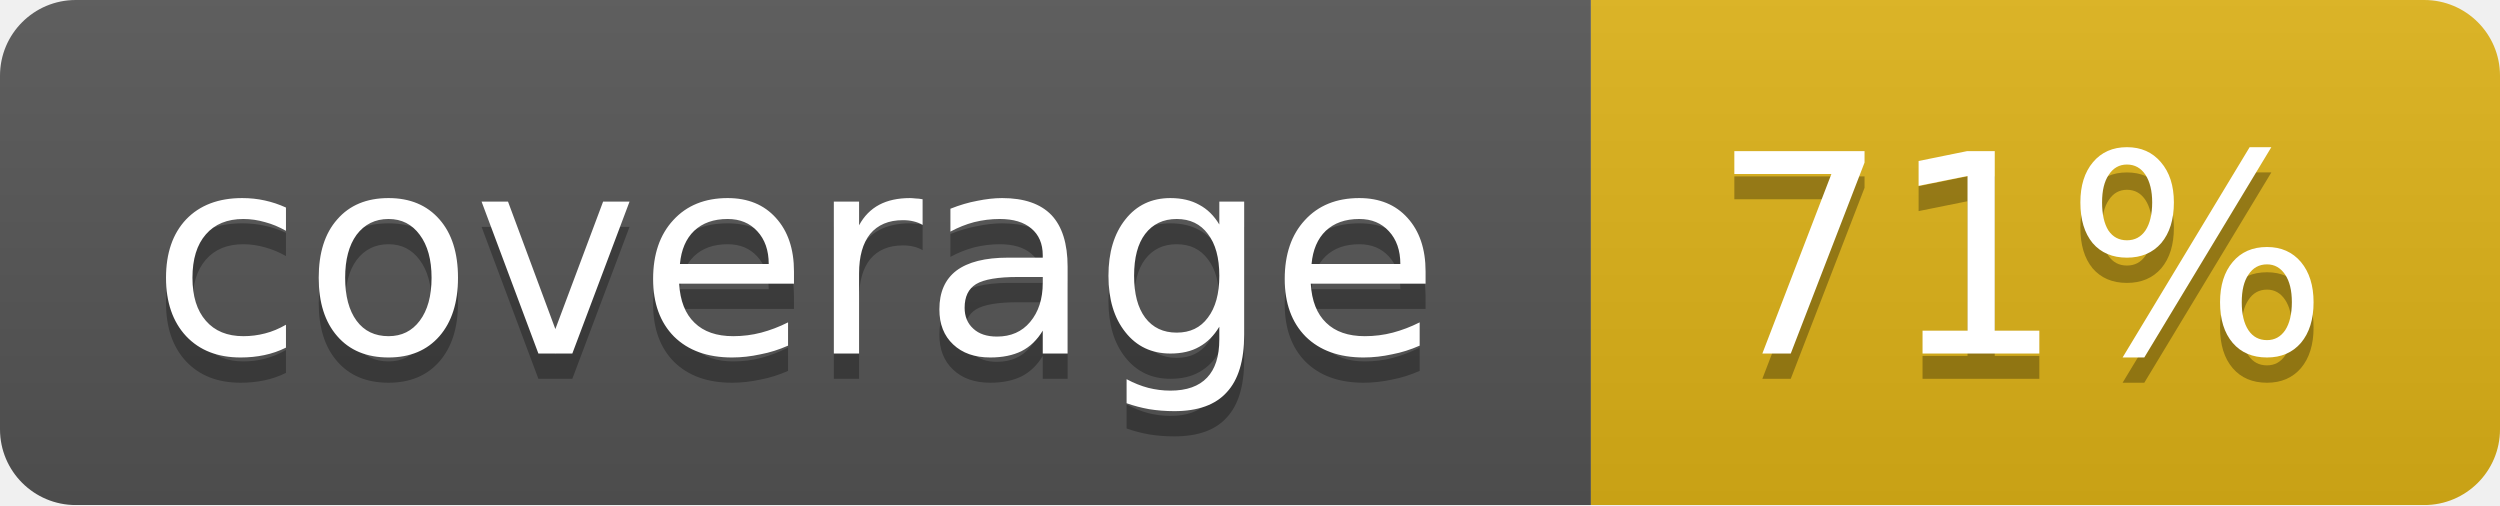
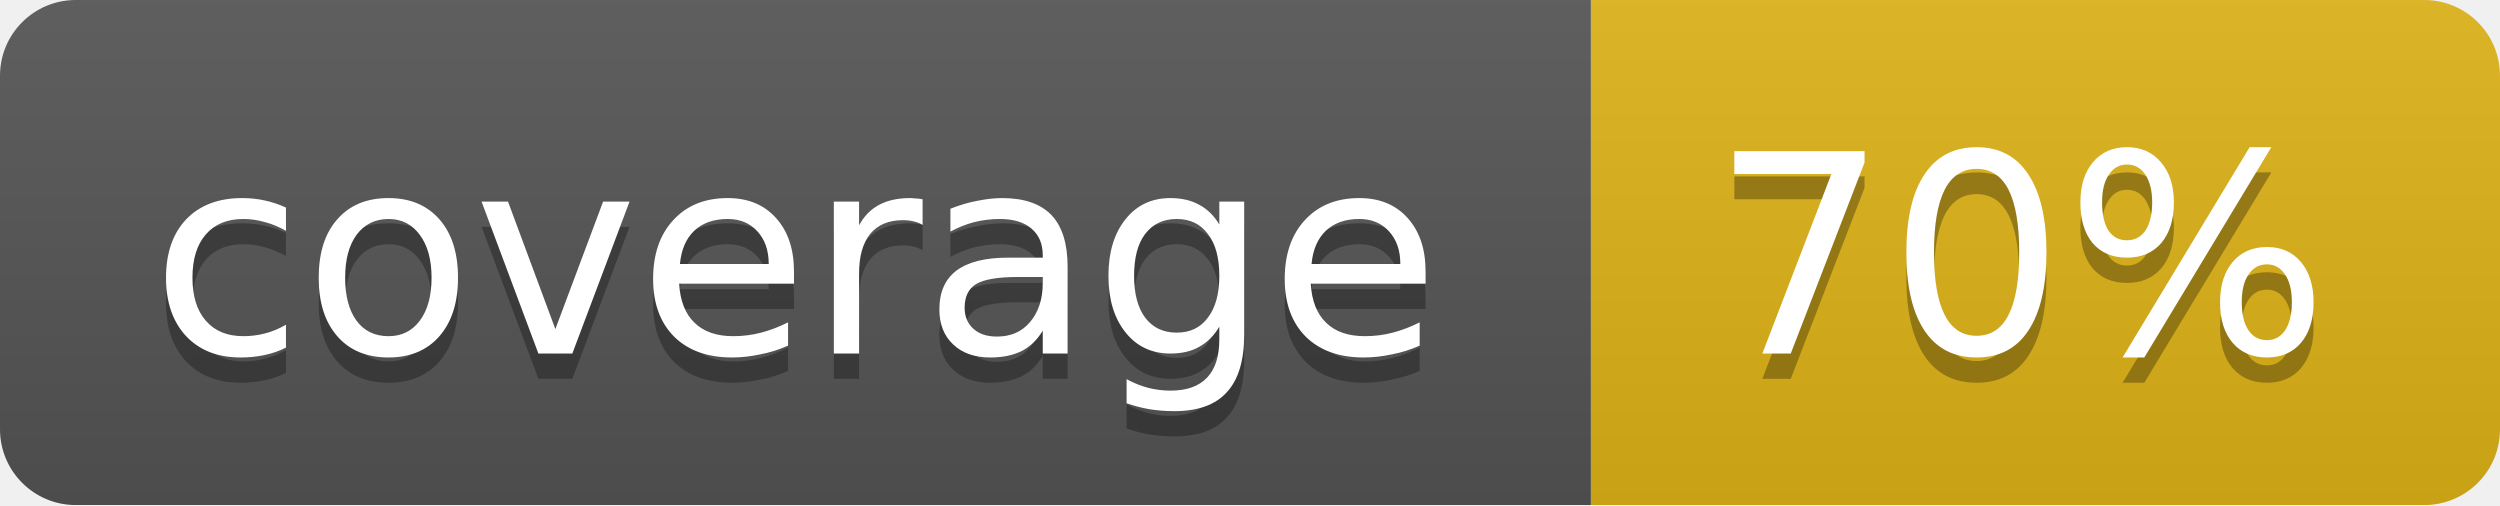
<svg xmlns="http://www.w3.org/2000/svg" width="99" height="20">
  <linearGradient id="b" x2="0" y2="100%">
    <stop offset="0" stop-color="#bbb" stop-opacity=".1" />
    <stop offset="1" stop-opacity=".1" />
  </linearGradient>
  <mask id="a">
    <rect width="99" height="20" rx="3" fill="#fff" />
  </mask>
  <g mask="url(#a)">
    <path fill="#555" d="M0 0h63v20H0z" />
    <path fill="#dfb317" d="M63 0h36v20H63z" />
    <path fill="url(#b)" d="M0 0h99v20H0z" />
  </g>
  <g fill="#fff" text-anchor="middle" font-family="DejaVu Sans,Verdana,Geneva,sans-serif" font-size="11">
    <text x="31.5" y="15" fill="#010101" fill-opacity=".3">coverage</text>
    <text x="31.5" y="14">coverage</text>
-     <text x="80" y="15" fill="#010101" fill-opacity=".3">71%</text>
-     <text x="80" y="14">71%</text>
+     <text x="80" y="15" fill="#010101" fill-opacity=".3">70%</text>
+     <text x="80" y="14">70%</text>
  </g>
</svg>
